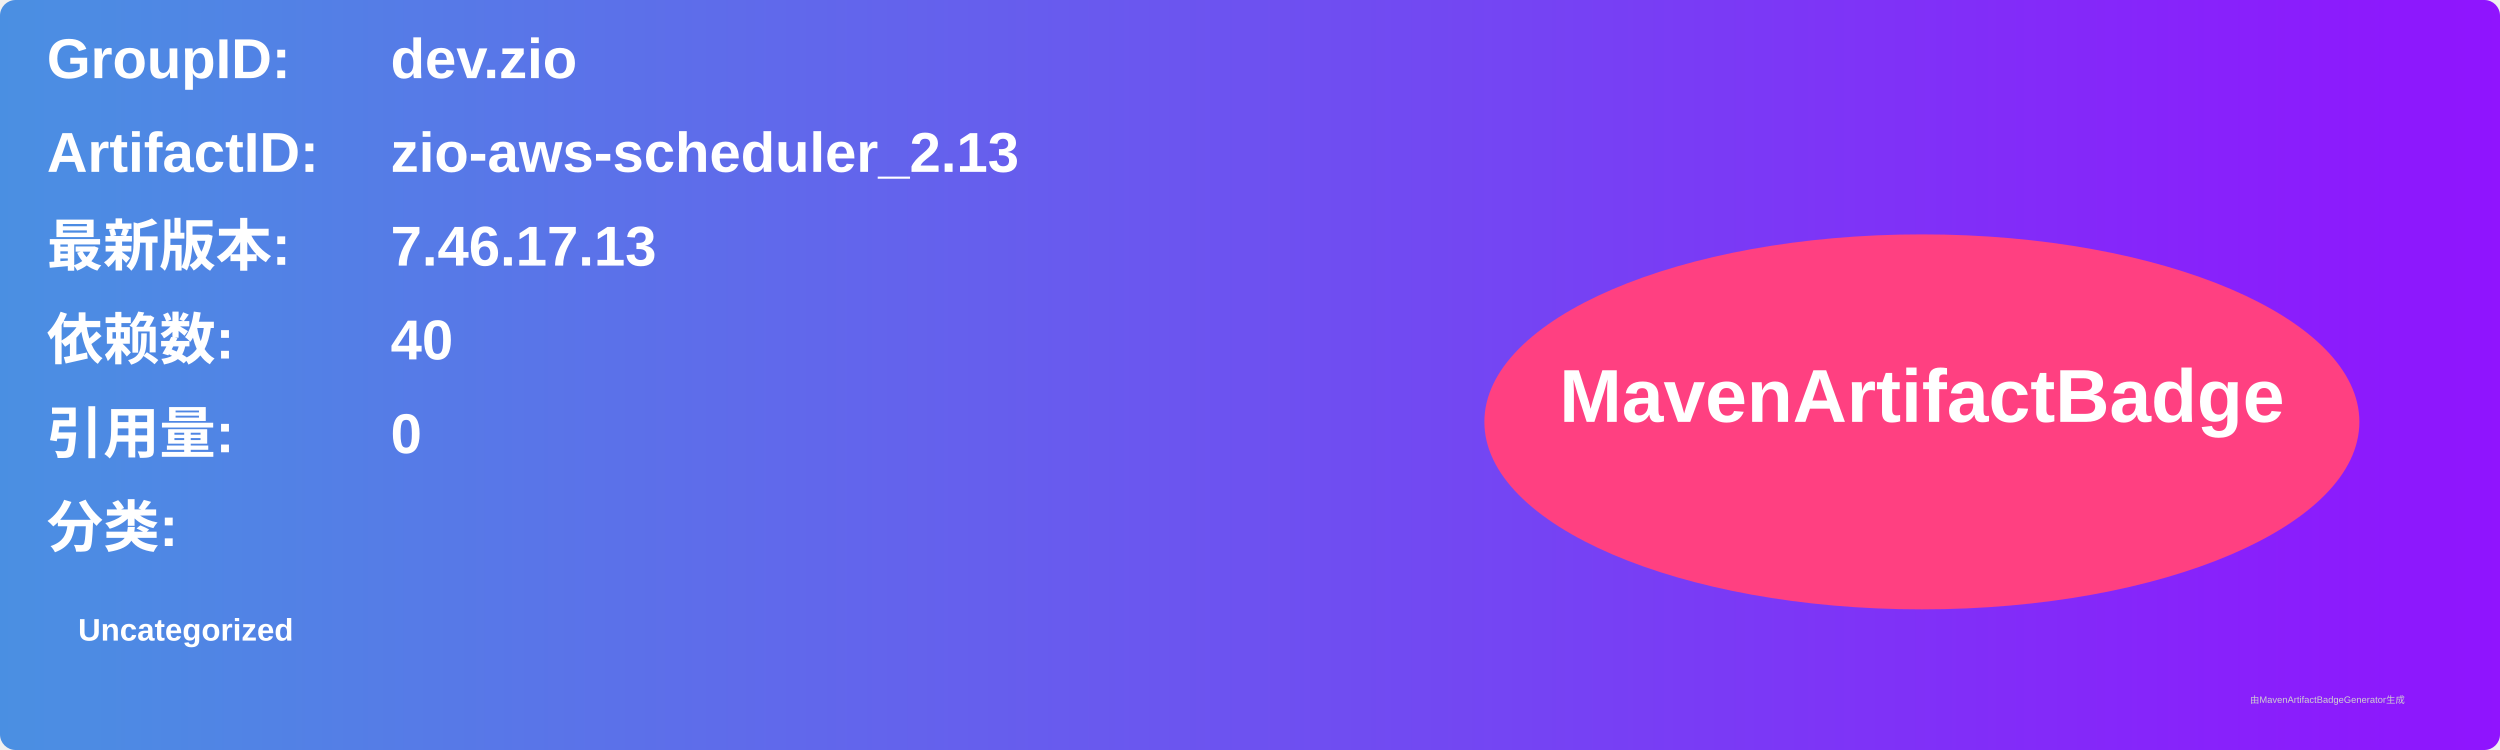
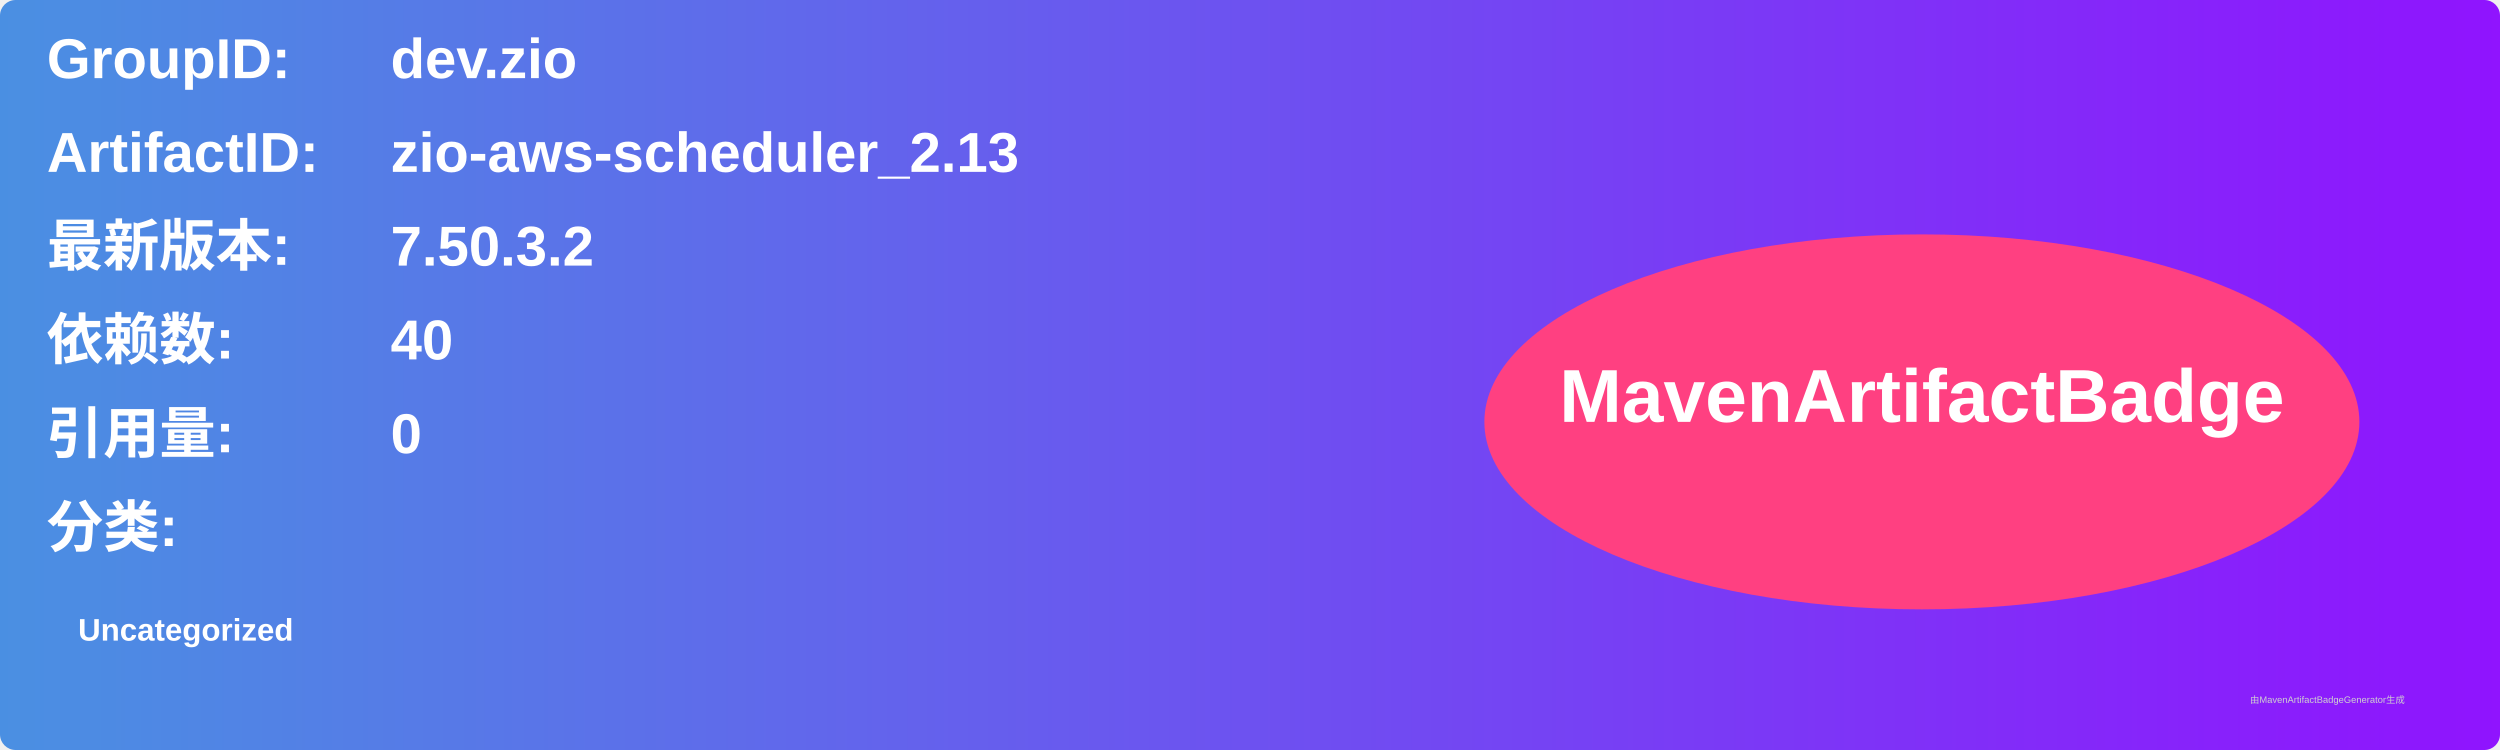
<svg xmlns="http://www.w3.org/2000/svg" width="800" height="240" viewBox="0 0 800 240">
  <linearGradient id="grad" x1="0%" y1="0%" x2="100%" y2="0%">
    <stop offset="0%" stop-color="#4a90e2" />
    <stop offset="100%" stop-color="#9013fe" />
  </linearGradient>
  <rect width="100%" height="100%" rx="5" ry="5" fill="url(#grad)" />
  <g transform="translate(15, 15)">
    <text x="0" y="10" font-family="Arial" font-size="18" fill="white" font-weight="bold" width="260">GroupID:</text>
    <text x="110" y="10" font-family="Arial" font-size="18" fill="white" font-weight="bold" width="460">dev.zio</text>
    <text x="0" y="40" font-family="Arial" font-size="18" fill="white" font-weight="bold" width="260">ArtifactID:</text>
    <text x="110" y="40" font-family="Arial" font-size="18" fill="white" font-weight="bold" width="460">zio-aws-scheduler_2.13</text>
    <text x="0" y="70" font-family="Arial" font-size="18" fill="white" font-weight="bold">最新版本:</text>
    <text x="110" y="70" font-family="Arial" font-size="18" fill="white" font-weight="bold">
-       <tspan font-weight="bold">7.46.17.13</tspan>
+       <tspan font-weight="bold">7.50.3.2</tspan>
    </text>
    <text x="0" y="100" font-family="Arial" font-size="18" fill="white" font-weight="bold">依赖数: </text>
    <text x="110" y="100" font-family="Arial" font-size="18" fill="white">
      <tspan font-weight="bold">40</tspan>
    </text>
    <text x="0" y="130" font-family="Arial" font-size="18" fill="white" font-weight="bold">引用量: </text>
    <text x="110" y="130" font-family="Arial" font-size="18" fill="white">
      <tspan font-weight="bold">0</tspan>
    </text>
    <text x="0" y="160" font-family="Arial" font-size="18" fill="white" font-weight="bold">分类:</text>
    <text x="10" y="190" font-family="Arial" font-size="10" fill="white">
      <tspan font-weight="bold">Uncategorized</tspan>
    </text>
    <ellipse cx="600" cy="120" rx="140" ry="60" fill="#ff4081" />
    <text x="600" y="120" text-anchor="middle" font-family="Arial" font-size="24" fill="white" font-weight="bold">MavenArtifactBadge</text>
  </g>
  <text x="720" y="225" font-family="Arial" font-size="3" fill="#d0d0d0">由MavenArtifactBadgeGenerator生成</text>
</svg>
